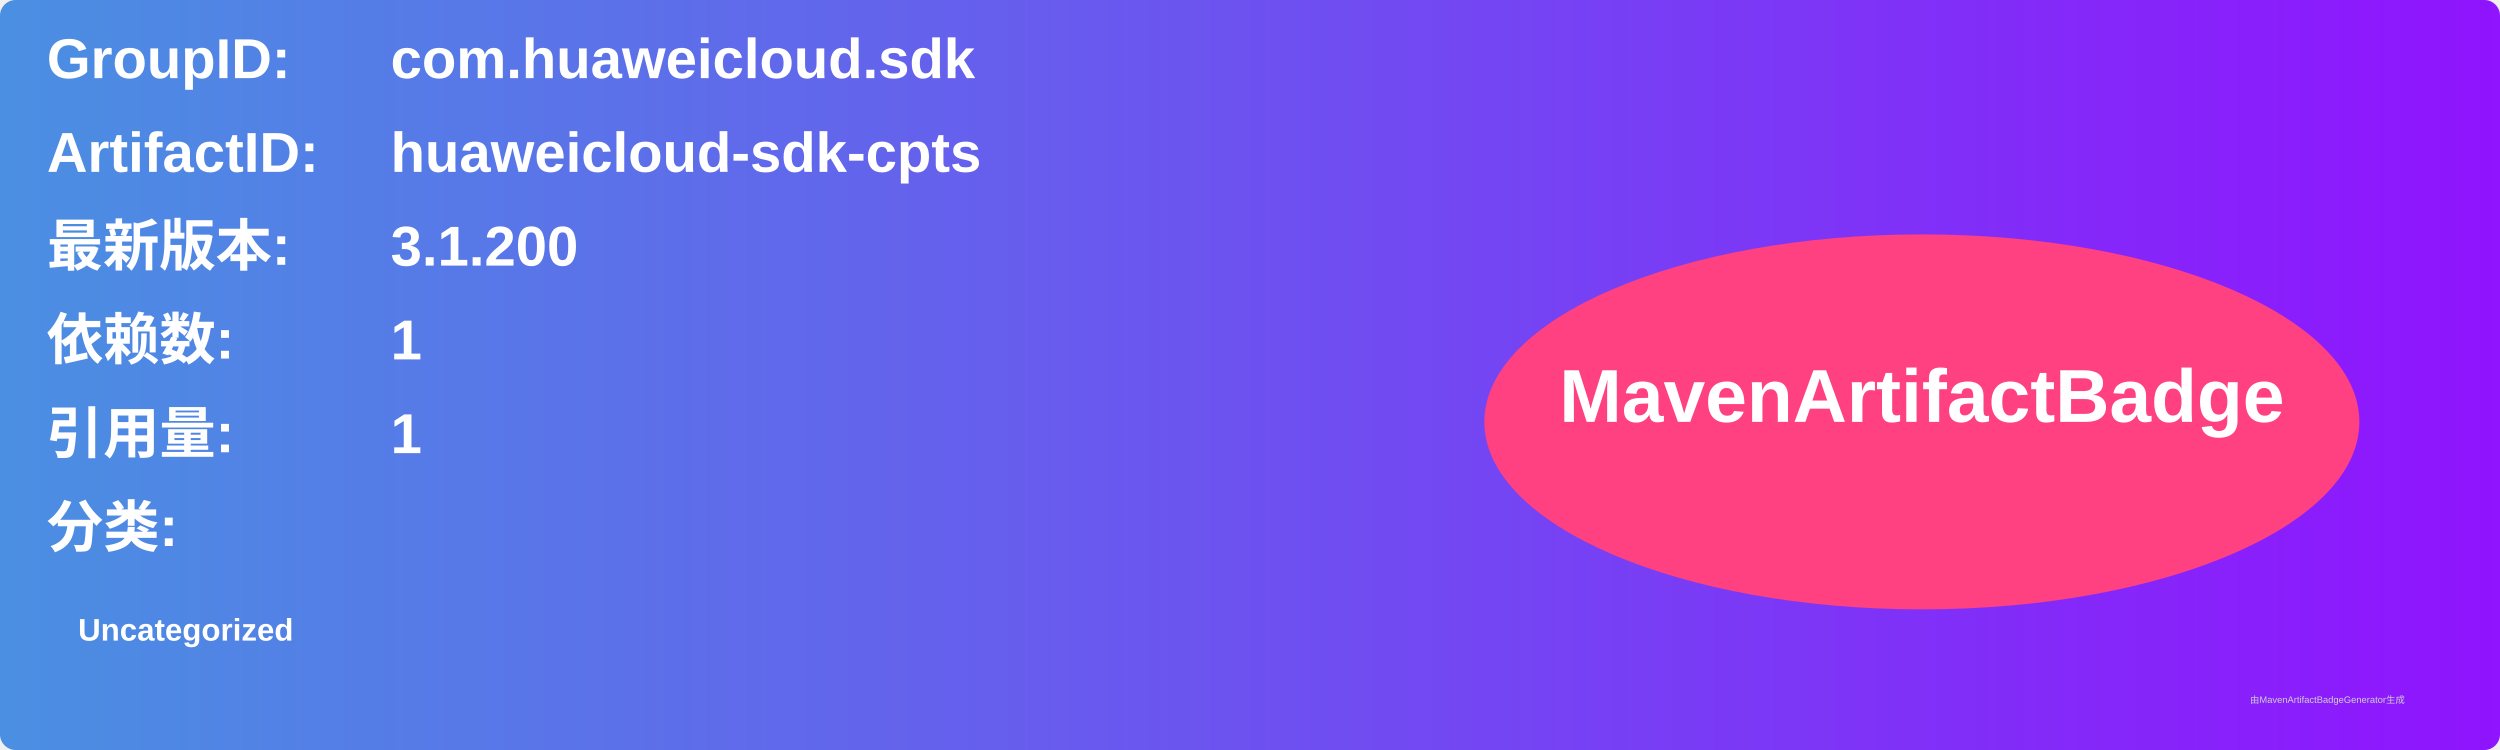
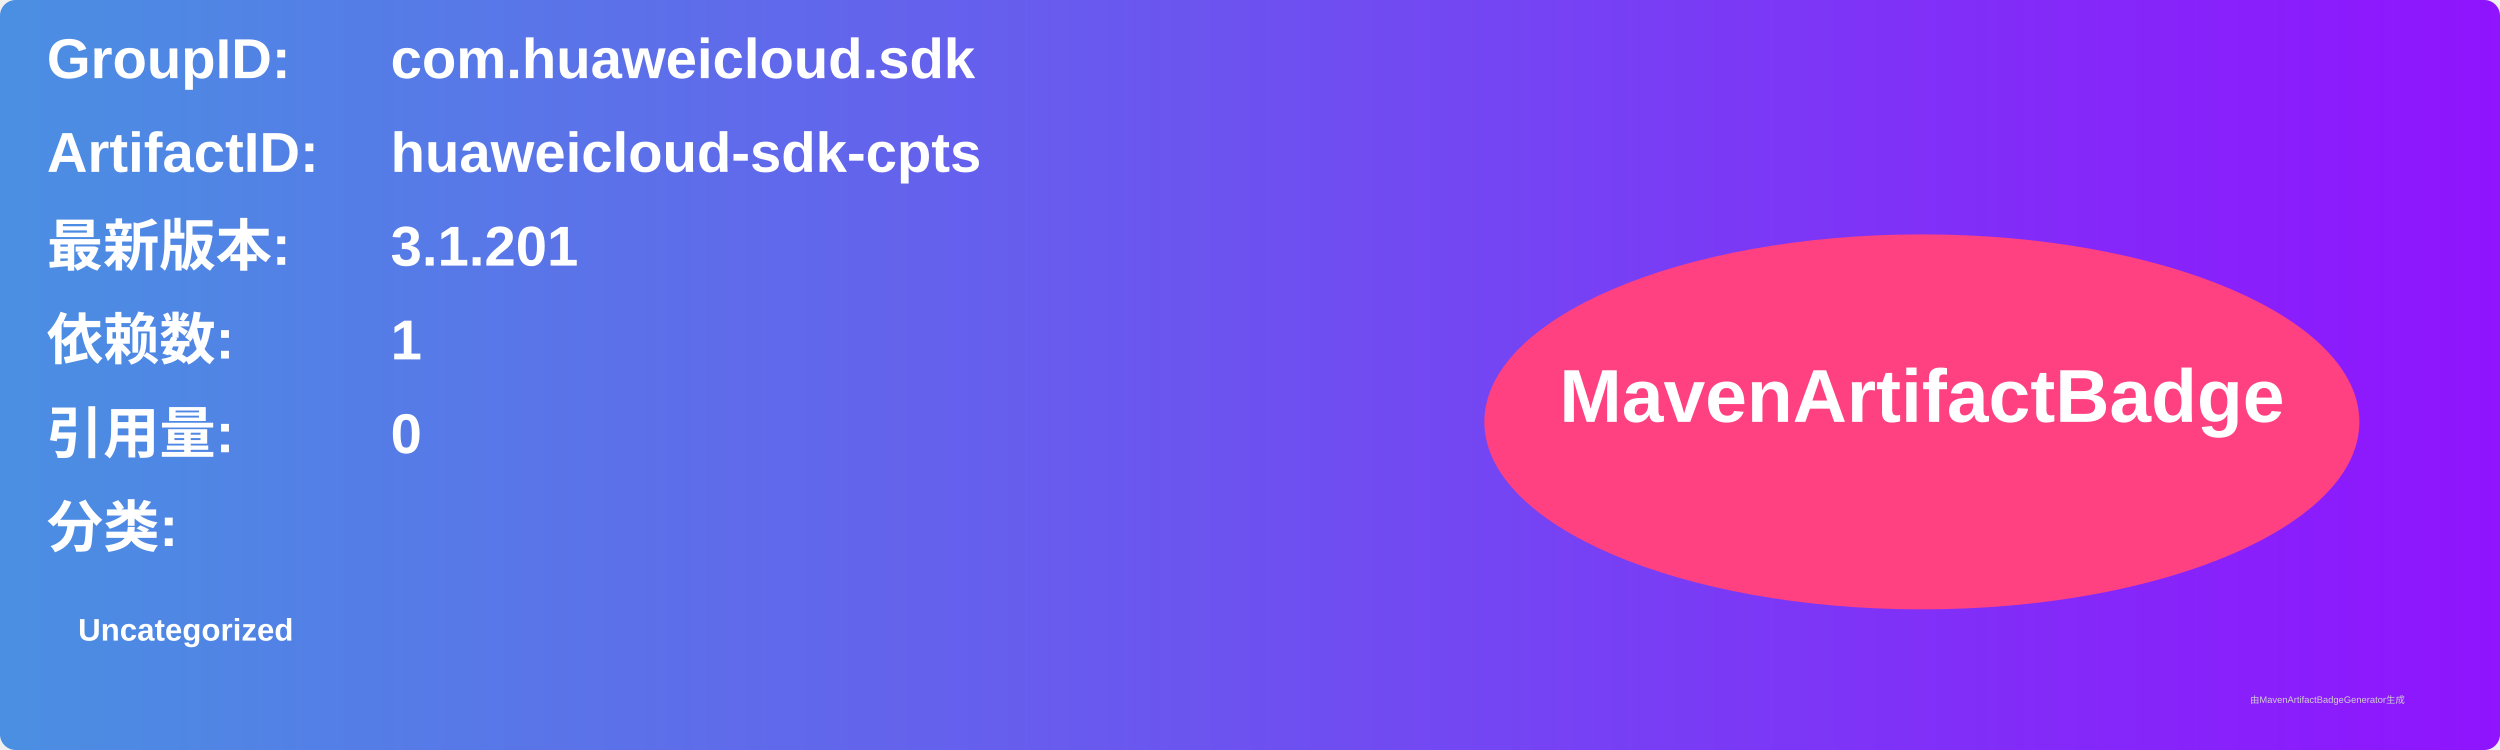
<svg xmlns="http://www.w3.org/2000/svg" width="800" height="240" viewBox="0 0 800 240">
  <linearGradient id="grad" x1="0%" y1="0%" x2="100%" y2="0%">
    <stop offset="0%" stop-color="#4a90e2" />
    <stop offset="100%" stop-color="#9013fe" />
  </linearGradient>
  <rect width="100%" height="100%" rx="5" ry="5" fill="url(#grad)" />
  <g transform="translate(15, 15)">
    <text x="0" y="10" font-family="Arial" font-size="18" fill="white" font-weight="bold" width="260">GroupID:</text>
    <text x="110" y="10" font-family="Arial" font-size="18" fill="white" font-weight="bold" width="460">com.huaweicloud.sdk</text>
    <text x="0" y="40" font-family="Arial" font-size="18" fill="white" font-weight="bold" width="260">ArtifactID:</text>
    <text x="110" y="40" font-family="Arial" font-size="18" fill="white" font-weight="bold" width="460">huaweicloud-sdk-cpts</text>
    <text x="0" y="70" font-family="Arial" font-size="18" fill="white" font-weight="bold">最新版本:</text>
    <text x="110" y="70" font-family="Arial" font-size="18" fill="white" font-weight="bold">
-       <tspan font-weight="bold">3.1.200</tspan>
+       <tspan font-weight="bold">3.1.201</tspan>
    </text>
    <text x="0" y="100" font-family="Arial" font-size="18" fill="white" font-weight="bold">依赖数: </text>
    <text x="110" y="100" font-family="Arial" font-size="18" fill="white">
      <tspan font-weight="bold">1</tspan>
    </text>
    <text x="0" y="130" font-family="Arial" font-size="18" fill="white" font-weight="bold">引用量: </text>
    <text x="110" y="130" font-family="Arial" font-size="18" fill="white">
-       <tspan font-weight="bold">1</tspan>
+       <tspan font-weight="bold">0</tspan>
    </text>
    <text x="0" y="160" font-family="Arial" font-size="18" fill="white" font-weight="bold">分类:</text>
    <text x="10" y="190" font-family="Arial" font-size="10" fill="white">
      <tspan font-weight="bold">Uncategorized</tspan>
    </text>
    <ellipse cx="600" cy="120" rx="140" ry="60" fill="#ff4081" />
    <text x="600" y="120" text-anchor="middle" font-family="Arial" font-size="24" fill="white" font-weight="bold">MavenArtifactBadge</text>
  </g>
  <text x="720" y="225" font-family="Arial" font-size="3" fill="#d0d0d0">由MavenArtifactBadgeGenerator生成</text>
</svg>
